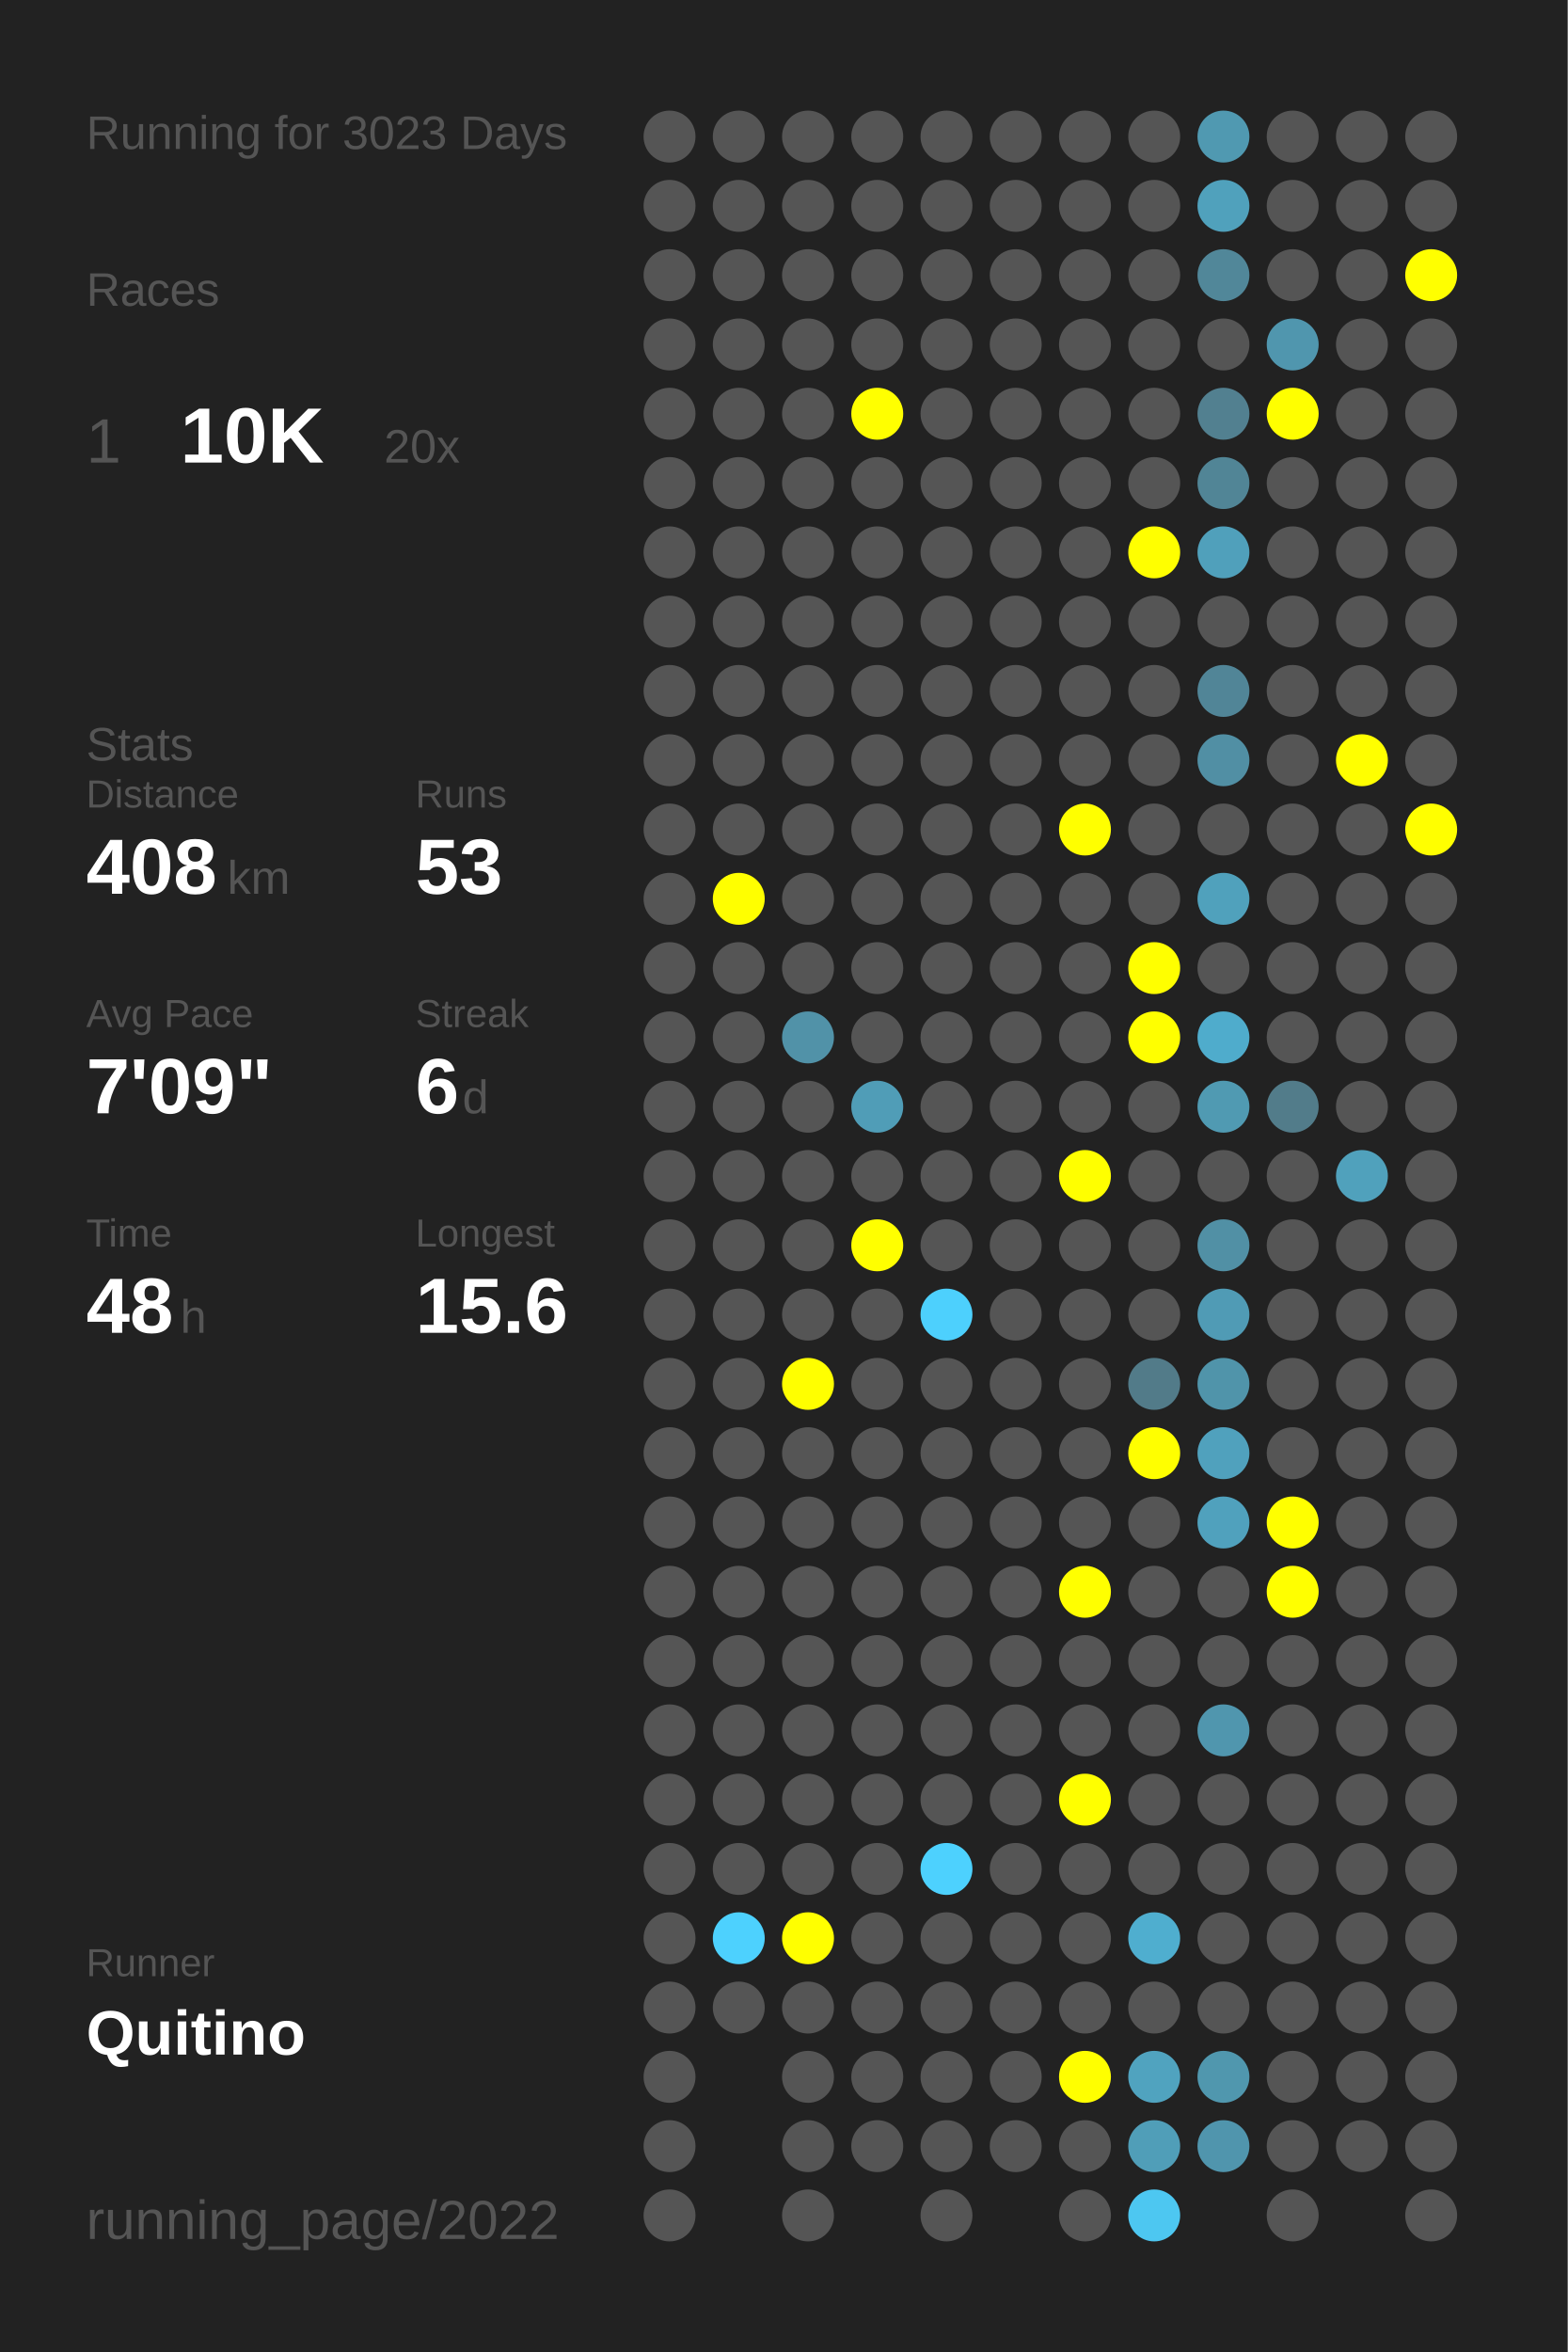
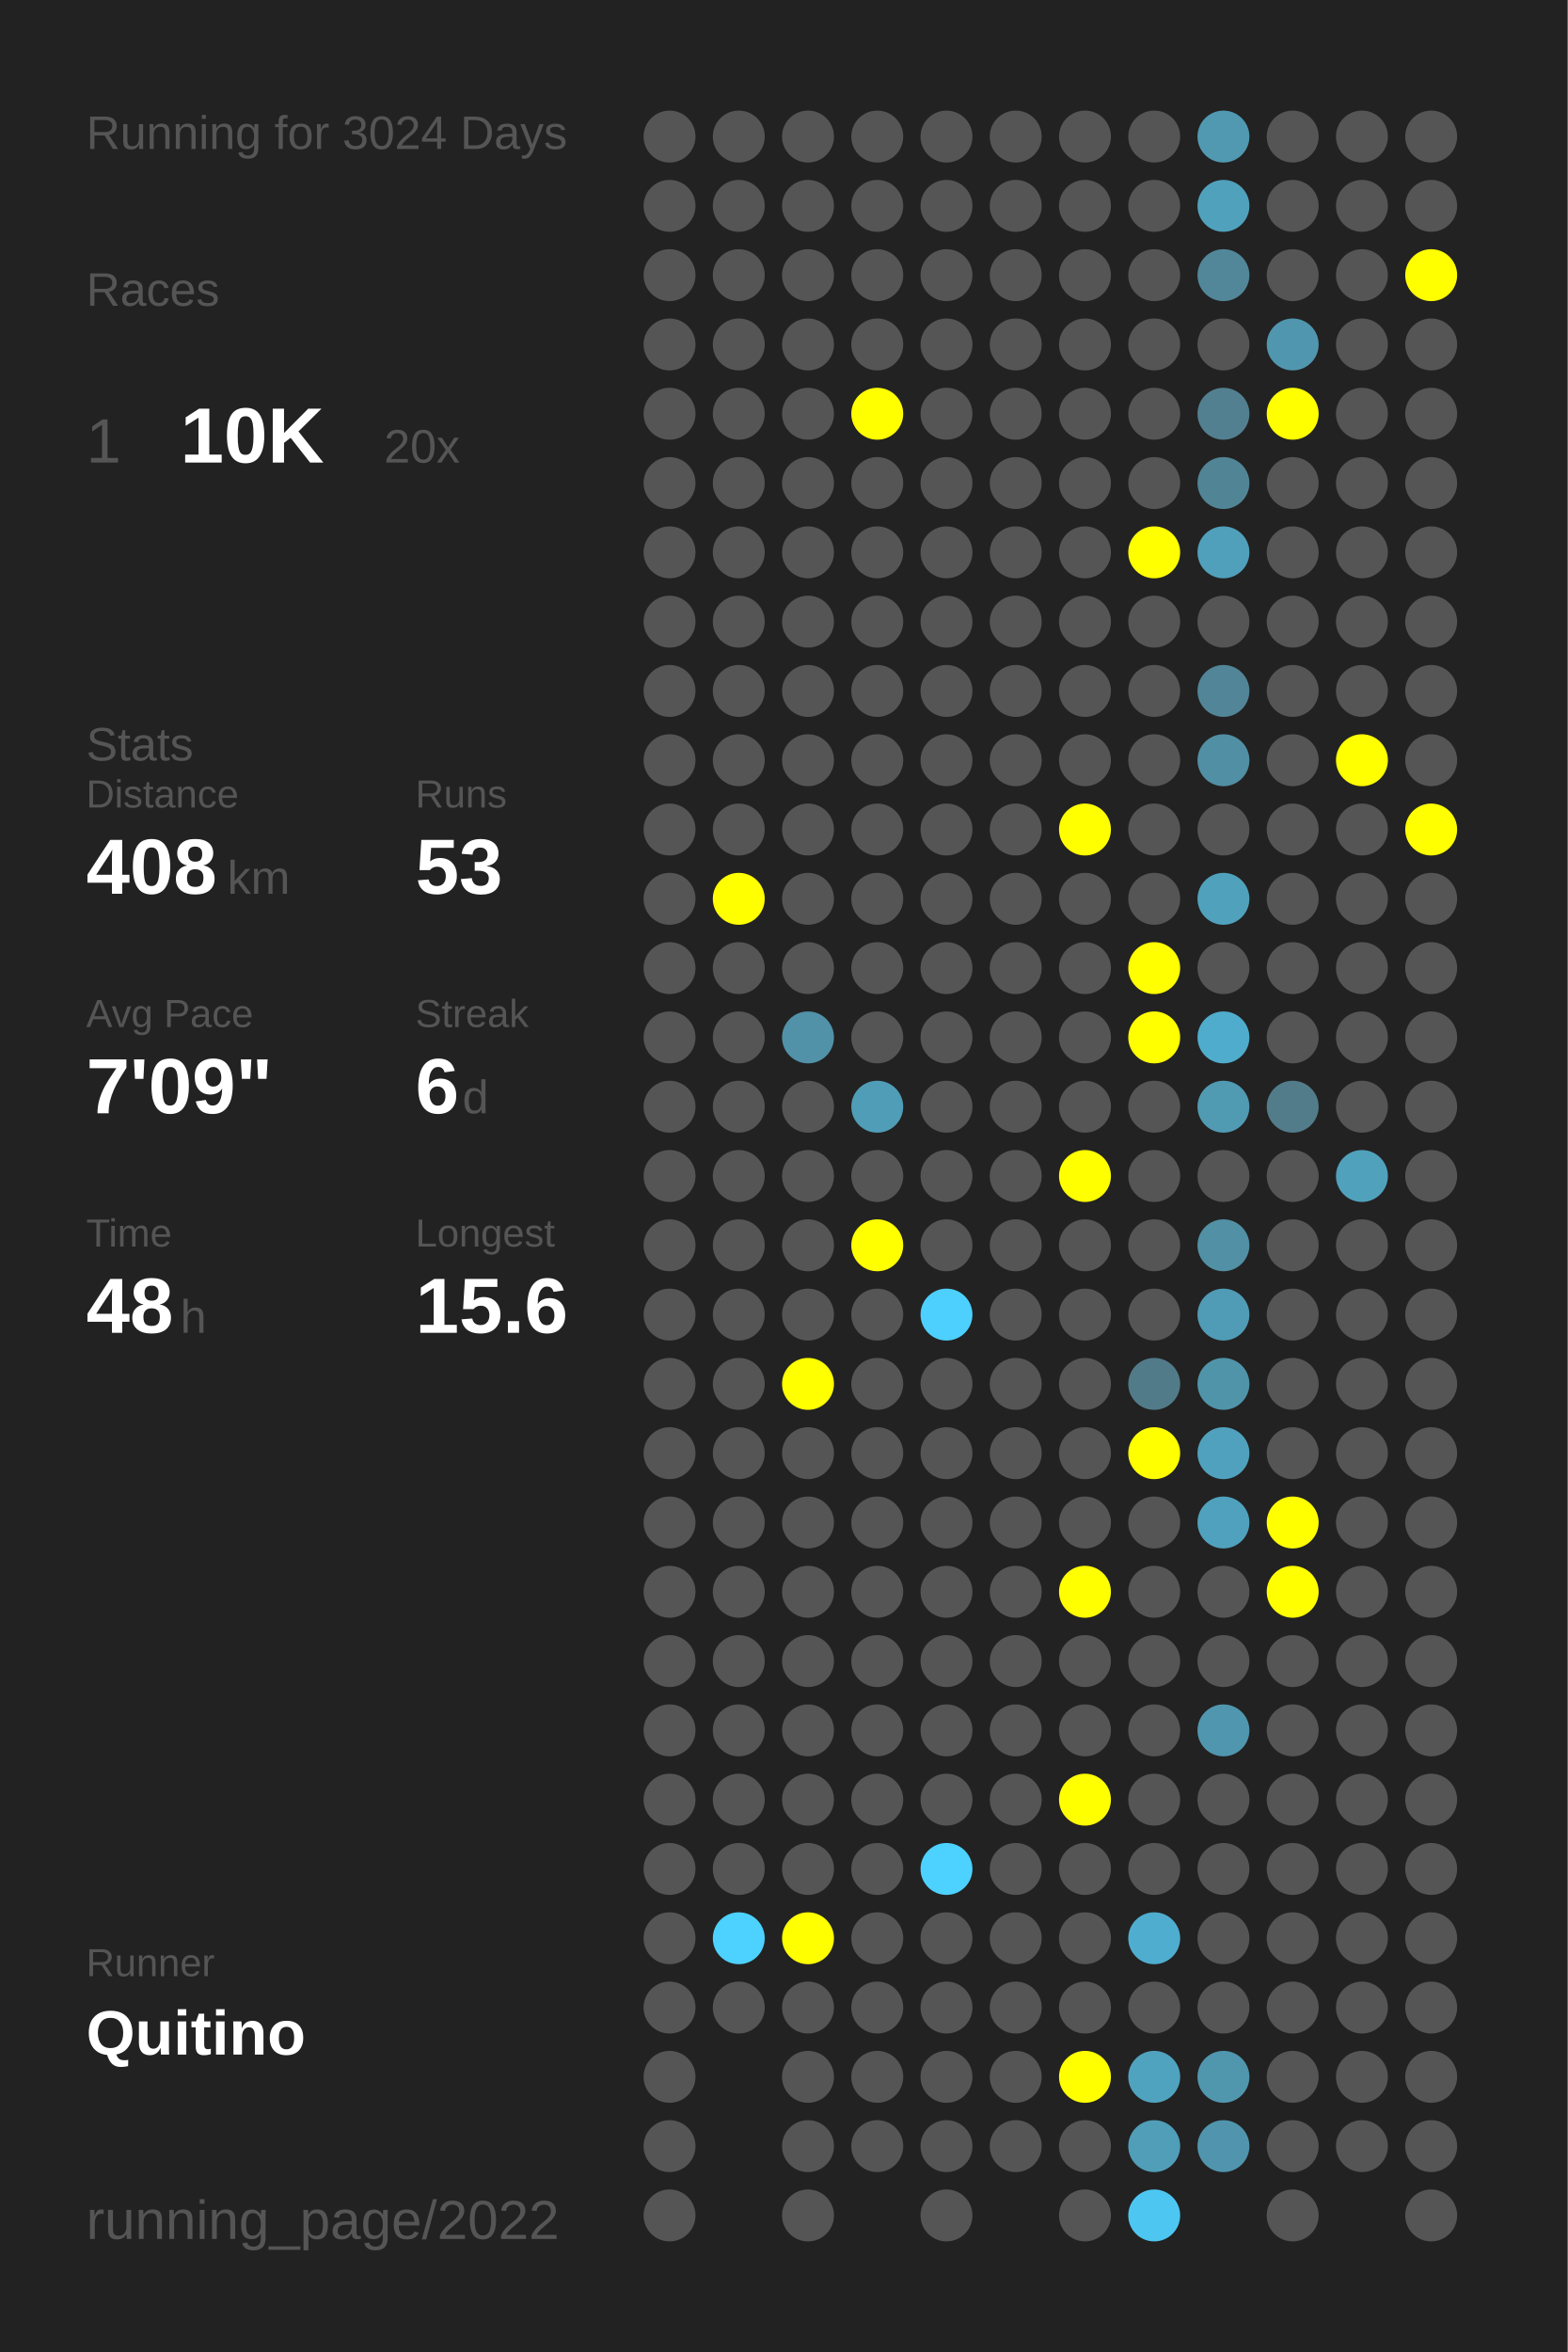
<svg xmlns="http://www.w3.org/2000/svg" baseProfile="full" height="300mm" version="1.1" viewBox="0,0,200,300" width="200mm">
  <defs />
  <rect fill="#222222" height="300" width="200" x="0" y="0" />
-   <text fill="#555555" style="font-size:6px; font-family:Arial;" x="11" y="19">Running for 3023 Days</text>
+   <text fill="#555555" style="font-size:6px; font-family:Arial;" x="11" y="19">Running for 3024 Days</text>
  <text fill="#555555" style="font-size:6px; font-family:Arial;" x="11" y="39">Races</text>
  <text fill="#555555" style="font-size:8px; font-family:Arial;" x="11" y="59">1</text>
  <text fill="#FFFFFF" style="font-size:10px; font-family:Arial; font-weight:bold;" x="23" y="59">10K</text>
  <text fill="#555555" style="font-size:6px; font-family:Arial;" x="49" y="59">20x</text>
  <text fill="#555555" style="font-size:6px; font-family:Arial;" x="11" y="97">Stats</text>
  <text fill="#555555" style="font-size:5px; font-family:Arial;" x="11" y="103">Distance</text>
  <text fill="#FFFFFF" style="font-size:10px; font-family:Arial; font-weight:bold;" x="11" y="114">408</text>
  <text fill="#555555" style="font-size:6px; font-family:Arial;" x="29" y="114">km</text>
  <text fill="#555555" style="font-size:5px; font-family:Arial;" x="53" y="103">Runs</text>
  <text fill="#FFFFFF" style="font-size:10px; font-family:Arial; font-weight:bold;" x="53" y="114">53</text>
  <text fill="#555555" style="font-size:5px; font-family:Arial;" x="11" y="131">Avg Pace</text>
  <text fill="#FFFFFF" style="font-size:10px; font-family:Arial; font-weight:bold;" x="11" y="142">7'09"</text>
  <text fill="#555555" style="font-size:5px; font-family:Arial;" x="53" y="131">Streak</text>
  <text fill="#FFFFFF" style="font-size:10px; font-family:Arial; font-weight:bold;" x="53" y="142">6</text>
  <text fill="#555555" style="font-size:6px; font-family:Arial;" x="59" y="142">d</text>
  <text fill="#555555" style="font-size:5px; font-family:Arial;" x="11" y="159">Time</text>
  <text fill="#FFFFFF" style="font-size:10px; font-family:Arial; font-weight:bold;" x="11" y="170">48</text>
  <text fill="#555555" style="font-size:6px; font-family:Arial;" x="23" y="170">h</text>
  <text fill="#555555" style="font-size:5px; font-family:Arial;" x="53" y="159">Longest</text>
  <text fill="#FFFFFF" style="font-size:10px; font-family:Arial; font-weight:bold;" x="53" y="170">15.6</text>
  <text fill="#555555" style="font-size:5px; font-family:Arial;" x="11" y="252.065">Runner</text>
  <text fill="#FFFFFF" style="font-size:8px; font-family:Arial; font-weight:bold;" x="11" y="262.065">Quitino</text>
  <text fill="#555555" style="font-size:7px; font-family:Arial;" x="11" y="285.581">running_page/2022</text>
  <circle cx="85.417" cy="17.419" fill="#555555" r="3.312" />
  <circle cx="85.417" cy="26.258" fill="#555555" r="3.312" />
  <circle cx="85.417" cy="35.097" fill="#555555" r="3.312" />
  <circle cx="85.417" cy="43.935" fill="#555555" r="3.312" />
  <circle cx="85.417" cy="52.774" fill="#555555" r="3.312" />
  <circle cx="85.417" cy="61.613" fill="#555555" r="3.312" />
  <circle cx="85.417" cy="70.452" fill="#555555" r="3.312" />
  <circle cx="85.417" cy="79.29" fill="#555555" r="3.312" />
  <circle cx="85.417" cy="88.129" fill="#555555" r="3.312" />
  <circle cx="85.417" cy="96.968" fill="#555555" r="3.312" />
  <circle cx="85.417" cy="105.806" fill="#555555" r="3.312" />
  <circle cx="85.417" cy="114.645" fill="#555555" r="3.312" />
  <circle cx="85.417" cy="123.484" fill="#555555" r="3.312" />
  <circle cx="85.417" cy="132.323" fill="#555555" r="3.312" />
  <circle cx="85.417" cy="141.161" fill="#555555" r="3.312" />
  <circle cx="85.417" cy="150" fill="#555555" r="3.312" />
  <circle cx="85.417" cy="158.839" fill="#555555" r="3.312" />
  <circle cx="85.417" cy="167.677" fill="#555555" r="3.312" />
  <circle cx="85.417" cy="176.516" fill="#555555" r="3.312" />
  <circle cx="85.417" cy="185.355" fill="#555555" r="3.312" />
  <circle cx="85.417" cy="194.194" fill="#555555" r="3.312" />
  <circle cx="85.417" cy="203.032" fill="#555555" r="3.312" />
  <circle cx="85.417" cy="211.871" fill="#555555" r="3.312" />
  <circle cx="85.417" cy="220.71" fill="#555555" r="3.312" />
  <circle cx="85.417" cy="229.548" fill="#555555" r="3.312" />
  <circle cx="85.417" cy="238.387" fill="#555555" r="3.312" />
  <circle cx="85.417" cy="247.226" fill="#555555" r="3.312" />
  <circle cx="85.417" cy="256.065" fill="#555555" r="3.312" />
  <circle cx="85.417" cy="264.903" fill="#555555" r="3.312" />
  <circle cx="85.417" cy="273.742" fill="#555555" r="3.312" />
  <circle cx="85.417" cy="282.581" fill="#555555" r="3.312" />
  <circle cx="94.25" cy="17.419" fill="#555555" r="3.312" />
  <circle cx="94.25" cy="26.258" fill="#555555" r="3.312" />
  <circle cx="94.25" cy="35.097" fill="#555555" r="3.312" />
  <circle cx="94.25" cy="43.935" fill="#555555" r="3.312" />
  <circle cx="94.25" cy="52.774" fill="#555555" r="3.312" />
  <circle cx="94.25" cy="61.613" fill="#555555" r="3.312" />
  <circle cx="94.25" cy="70.452" fill="#555555" r="3.312" />
  <circle cx="94.25" cy="79.29" fill="#555555" r="3.312" />
  <circle cx="94.25" cy="88.129" fill="#555555" r="3.312" />
  <circle cx="94.25" cy="96.968" fill="#555555" r="3.312" />
  <circle cx="94.25" cy="105.806" fill="#555555" r="3.312" />
  <circle cx="94.25" cy="114.645" fill="#FFFF00" r="3.312" />
  <circle cx="94.25" cy="123.484" fill="#555555" r="3.312" />
  <circle cx="94.25" cy="132.323" fill="#555555" r="3.312" />
  <circle cx="94.25" cy="141.161" fill="#555555" r="3.312" />
  <circle cx="94.25" cy="150" fill="#555555" r="3.312" />
  <circle cx="94.25" cy="158.839" fill="#555555" r="3.312" />
  <circle cx="94.25" cy="167.677" fill="#555555" r="3.312" />
  <circle cx="94.25" cy="176.516" fill="#555555" r="3.312" />
  <circle cx="94.25" cy="185.355" fill="#555555" r="3.312" />
  <circle cx="94.25" cy="194.194" fill="#555555" r="3.312" />
  <circle cx="94.25" cy="203.032" fill="#555555" r="3.312" />
  <circle cx="94.25" cy="211.871" fill="#555555" r="3.312" />
  <circle cx="94.25" cy="220.71" fill="#555555" r="3.312" />
  <circle cx="94.25" cy="229.548" fill="#555555" r="3.312" />
  <circle cx="94.25" cy="238.387" fill="#555555" r="3.312" />
  <circle cx="94.25" cy="247.226" fill="#4dd1fe" r="3.312" />
  <circle cx="94.25" cy="256.065" fill="#555555" r="3.312" />
  <circle cx="103.083" cy="17.419" fill="#555555" r="3.312" />
  <circle cx="103.083" cy="26.258" fill="#555555" r="3.312" />
  <circle cx="103.083" cy="35.097" fill="#555555" r="3.312" />
  <circle cx="103.083" cy="43.935" fill="#555555" r="3.312" />
  <circle cx="103.083" cy="52.774" fill="#555555" r="3.312" />
  <circle cx="103.083" cy="61.613" fill="#555555" r="3.312" />
  <circle cx="103.083" cy="70.452" fill="#555555" r="3.312" />
  <circle cx="103.083" cy="79.29" fill="#555555" r="3.312" />
  <circle cx="103.083" cy="88.129" fill="#555555" r="3.312" />
  <circle cx="103.083" cy="96.968" fill="#555555" r="3.312" />
  <circle cx="103.083" cy="105.806" fill="#555555" r="3.312" />
  <circle cx="103.083" cy="114.645" fill="#555555" r="3.312" />
  <circle cx="103.083" cy="123.484" fill="#555555" r="3.312" />
  <circle cx="103.083" cy="132.323" fill="#5192a8" r="3.312" />
  <circle cx="103.083" cy="141.161" fill="#555555" r="3.312" />
  <circle cx="103.083" cy="150" fill="#555555" r="3.312" />
  <circle cx="103.083" cy="158.839" fill="#555555" r="3.312" />
  <circle cx="103.083" cy="167.677" fill="#555555" r="3.312" />
  <circle cx="103.083" cy="176.516" fill="#FFFF00" r="3.312" />
  <circle cx="103.083" cy="185.355" fill="#555555" r="3.312" />
  <circle cx="103.083" cy="194.194" fill="#555555" r="3.312" />
  <circle cx="103.083" cy="203.032" fill="#555555" r="3.312" />
  <circle cx="103.083" cy="211.871" fill="#555555" r="3.312" />
  <circle cx="103.083" cy="220.71" fill="#555555" r="3.312" />
  <circle cx="103.083" cy="229.548" fill="#555555" r="3.312" />
  <circle cx="103.083" cy="238.387" fill="#555555" r="3.312" />
  <circle cx="103.083" cy="247.226" fill="#FFFF00" r="3.312" />
  <circle cx="103.083" cy="256.065" fill="#555555" r="3.312" />
  <circle cx="103.083" cy="264.903" fill="#555555" r="3.312" />
  <circle cx="103.083" cy="273.742" fill="#555555" r="3.312" />
  <circle cx="103.083" cy="282.581" fill="#555555" r="3.312" />
  <circle cx="111.917" cy="17.419" fill="#555555" r="3.312" />
  <circle cx="111.917" cy="26.258" fill="#555555" r="3.312" />
  <circle cx="111.917" cy="35.097" fill="#555555" r="3.312" />
  <circle cx="111.917" cy="43.935" fill="#555555" r="3.312" />
  <circle cx="111.917" cy="52.774" fill="#FFFF00" r="3.312" />
  <circle cx="111.917" cy="61.613" fill="#555555" r="3.312" />
  <circle cx="111.917" cy="70.452" fill="#555555" r="3.312" />
  <circle cx="111.917" cy="79.29" fill="#555555" r="3.312" />
  <circle cx="111.917" cy="88.129" fill="#555555" r="3.312" />
  <circle cx="111.917" cy="96.968" fill="#555555" r="3.312" />
  <circle cx="111.917" cy="105.806" fill="#555555" r="3.312" />
  <circle cx="111.917" cy="114.645" fill="#555555" r="3.312" />
  <circle cx="111.917" cy="123.484" fill="#555555" r="3.312" />
  <circle cx="111.917" cy="132.323" fill="#555555" r="3.312" />
  <circle cx="111.917" cy="141.161" fill="#509db7" r="3.312" />
  <circle cx="111.917" cy="150" fill="#555555" r="3.312" />
  <circle cx="111.917" cy="158.839" fill="#FFFF00" r="3.312" />
  <circle cx="111.917" cy="167.677" fill="#555555" r="3.312" />
  <circle cx="111.917" cy="176.516" fill="#555555" r="3.312" />
  <circle cx="111.917" cy="185.355" fill="#555555" r="3.312" />
  <circle cx="111.917" cy="194.194" fill="#555555" r="3.312" />
  <circle cx="111.917" cy="203.032" fill="#555555" r="3.312" />
  <circle cx="111.917" cy="211.871" fill="#555555" r="3.312" />
  <circle cx="111.917" cy="220.71" fill="#555555" r="3.312" />
  <circle cx="111.917" cy="229.548" fill="#555555" r="3.312" />
  <circle cx="111.917" cy="238.387" fill="#555555" r="3.312" />
  <circle cx="111.917" cy="247.226" fill="#555555" r="3.312" />
  <circle cx="111.917" cy="256.065" fill="#555555" r="3.312" />
  <circle cx="111.917" cy="264.903" fill="#555555" r="3.312" />
  <circle cx="111.917" cy="273.742" fill="#555555" r="3.312" />
  <circle cx="120.75" cy="17.419" fill="#555555" r="3.312" />
  <circle cx="120.75" cy="26.258" fill="#555555" r="3.312" />
  <circle cx="120.75" cy="35.097" fill="#555555" r="3.312" />
  <circle cx="120.75" cy="43.935" fill="#555555" r="3.312" />
  <circle cx="120.75" cy="52.774" fill="#555555" r="3.312" />
  <circle cx="120.75" cy="61.613" fill="#555555" r="3.312" />
  <circle cx="120.75" cy="70.452" fill="#555555" r="3.312" />
  <circle cx="120.75" cy="79.29" fill="#555555" r="3.312" />
  <circle cx="120.75" cy="88.129" fill="#555555" r="3.312" />
  <circle cx="120.75" cy="96.968" fill="#555555" r="3.312" />
  <circle cx="120.75" cy="105.806" fill="#555555" r="3.312" />
  <circle cx="120.75" cy="114.645" fill="#555555" r="3.312" />
  <circle cx="120.75" cy="123.484" fill="#555555" r="3.312" />
  <circle cx="120.75" cy="132.323" fill="#555555" r="3.312" />
  <circle cx="120.75" cy="141.161" fill="#555555" r="3.312" />
  <circle cx="120.75" cy="150" fill="#555555" r="3.312" />
  <circle cx="120.75" cy="158.839" fill="#555555" r="3.312" />
  <circle cx="120.75" cy="167.677" fill="#4dd0fd" r="3.312" />
  <circle cx="120.75" cy="176.516" fill="#555555" r="3.312" />
  <circle cx="120.75" cy="185.355" fill="#555555" r="3.312" />
  <circle cx="120.75" cy="194.194" fill="#555555" r="3.312" />
  <circle cx="120.75" cy="203.032" fill="#555555" r="3.312" />
  <circle cx="120.75" cy="211.871" fill="#555555" r="3.312" />
  <circle cx="120.75" cy="220.71" fill="#555555" r="3.312" />
  <circle cx="120.75" cy="229.548" fill="#555555" r="3.312" />
  <circle cx="120.75" cy="238.387" fill="#4dd1fe" r="3.312" />
  <circle cx="120.75" cy="247.226" fill="#555555" r="3.312" />
  <circle cx="120.75" cy="256.065" fill="#555555" r="3.312" />
  <circle cx="120.75" cy="264.903" fill="#555555" r="3.312" />
  <circle cx="120.75" cy="273.742" fill="#555555" r="3.312" />
  <circle cx="120.75" cy="282.581" fill="#555555" r="3.312" />
  <circle cx="129.583" cy="17.419" fill="#555555" r="3.312" />
  <circle cx="129.583" cy="26.258" fill="#555555" r="3.312" />
  <circle cx="129.583" cy="35.097" fill="#555555" r="3.312" />
  <circle cx="129.583" cy="43.935" fill="#555555" r="3.312" />
  <circle cx="129.583" cy="52.774" fill="#555555" r="3.312" />
  <circle cx="129.583" cy="61.613" fill="#555555" r="3.312" />
  <circle cx="129.583" cy="70.452" fill="#555555" r="3.312" />
  <circle cx="129.583" cy="79.29" fill="#555555" r="3.312" />
  <circle cx="129.583" cy="88.129" fill="#555555" r="3.312" />
  <circle cx="129.583" cy="96.968" fill="#555555" r="3.312" />
  <circle cx="129.583" cy="105.806" fill="#555555" r="3.312" />
  <circle cx="129.583" cy="114.645" fill="#555555" r="3.312" />
  <circle cx="129.583" cy="123.484" fill="#555555" r="3.312" />
  <circle cx="129.583" cy="132.323" fill="#555555" r="3.312" />
  <circle cx="129.583" cy="141.161" fill="#555555" r="3.312" />
  <circle cx="129.583" cy="150" fill="#555555" r="3.312" />
  <circle cx="129.583" cy="158.839" fill="#555555" r="3.312" />
  <circle cx="129.583" cy="167.677" fill="#555555" r="3.312" />
  <circle cx="129.583" cy="176.516" fill="#555555" r="3.312" />
  <circle cx="129.583" cy="185.355" fill="#555555" r="3.312" />
  <circle cx="129.583" cy="194.194" fill="#555555" r="3.312" />
  <circle cx="129.583" cy="203.032" fill="#555555" r="3.312" />
  <circle cx="129.583" cy="211.871" fill="#555555" r="3.312" />
  <circle cx="129.583" cy="220.71" fill="#555555" r="3.312" />
  <circle cx="129.583" cy="229.548" fill="#555555" r="3.312" />
  <circle cx="129.583" cy="238.387" fill="#555555" r="3.312" />
  <circle cx="129.583" cy="247.226" fill="#555555" r="3.312" />
  <circle cx="129.583" cy="256.065" fill="#555555" r="3.312" />
  <circle cx="129.583" cy="264.903" fill="#555555" r="3.312" />
  <circle cx="129.583" cy="273.742" fill="#555555" r="3.312" />
  <circle cx="138.417" cy="17.419" fill="#555555" r="3.312" />
  <circle cx="138.417" cy="26.258" fill="#555555" r="3.312" />
  <circle cx="138.417" cy="35.097" fill="#555555" r="3.312" />
  <circle cx="138.417" cy="43.935" fill="#555555" r="3.312" />
  <circle cx="138.417" cy="52.774" fill="#555555" r="3.312" />
  <circle cx="138.417" cy="61.613" fill="#555555" r="3.312" />
  <circle cx="138.417" cy="70.452" fill="#555555" r="3.312" />
  <circle cx="138.417" cy="79.29" fill="#555555" r="3.312" />
  <circle cx="138.417" cy="88.129" fill="#555555" r="3.312" />
  <circle cx="138.417" cy="96.968" fill="#555555" r="3.312" />
  <circle cx="138.417" cy="105.806" fill="#FFFF00" r="3.312" />
  <circle cx="138.417" cy="114.645" fill="#555555" r="3.312" />
  <circle cx="138.417" cy="123.484" fill="#555555" r="3.312" />
  <circle cx="138.417" cy="132.323" fill="#555555" r="3.312" />
  <circle cx="138.417" cy="141.161" fill="#555555" r="3.312" />
  <circle cx="138.417" cy="150" fill="#FFFF00" r="3.312" />
  <circle cx="138.417" cy="158.839" fill="#555555" r="3.312" />
  <circle cx="138.417" cy="167.677" fill="#555555" r="3.312" />
  <circle cx="138.417" cy="176.516" fill="#555555" r="3.312" />
  <circle cx="138.417" cy="185.355" fill="#555555" r="3.312" />
  <circle cx="138.417" cy="194.194" fill="#555555" r="3.312" />
  <circle cx="138.417" cy="203.032" fill="#FFFF00" r="3.312" />
  <circle cx="138.417" cy="211.871" fill="#555555" r="3.312" />
  <circle cx="138.417" cy="220.71" fill="#555555" r="3.312" />
  <circle cx="138.417" cy="229.548" fill="#FFFF00" r="3.312" />
  <circle cx="138.417" cy="238.387" fill="#555555" r="3.312" />
  <circle cx="138.417" cy="247.226" fill="#555555" r="3.312" />
  <circle cx="138.417" cy="256.065" fill="#555555" r="3.312" />
  <circle cx="138.417" cy="264.903" fill="#FFFF00" r="3.312" />
  <circle cx="138.417" cy="273.742" fill="#555555" r="3.312" />
  <circle cx="138.417" cy="282.581" fill="#555555" r="3.312" />
  <circle cx="147.25" cy="17.419" fill="#555555" r="3.312" />
  <circle cx="147.25" cy="26.258" fill="#555555" r="3.312" />
  <circle cx="147.25" cy="35.097" fill="#555555" r="3.312" />
  <circle cx="147.25" cy="43.935" fill="#555555" r="3.312" />
  <circle cx="147.25" cy="52.774" fill="#555555" r="3.312" />
  <circle cx="147.25" cy="61.613" fill="#555555" r="3.312" />
  <circle cx="147.25" cy="70.452" fill="#FFFF00" r="3.312" />
  <circle cx="147.25" cy="79.29" fill="#555555" r="3.312" />
  <circle cx="147.25" cy="88.129" fill="#555555" r="3.312" />
  <circle cx="147.25" cy="96.968" fill="#555555" r="3.312" />
  <circle cx="147.25" cy="105.806" fill="#555555" r="3.312" />
  <circle cx="147.25" cy="114.645" fill="#555555" r="3.312" />
  <circle cx="147.25" cy="123.484" fill="#FFFF00" r="3.312" />
  <circle cx="147.25" cy="132.323" fill="#FFFF00" r="3.312" />
  <circle cx="147.25" cy="141.161" fill="#555555" r="3.312" />
  <circle cx="147.25" cy="150" fill="#555555" r="3.312" />
  <circle cx="147.25" cy="158.839" fill="#555555" r="3.312" />
  <circle cx="147.25" cy="167.677" fill="#555555" r="3.312" />
  <circle cx="147.25" cy="176.516" fill="#527b89" r="3.312" />
  <circle cx="147.25" cy="185.355" fill="#FFFF00" r="3.312" />
  <circle cx="147.25" cy="194.194" fill="#555555" r="3.312" />
  <circle cx="147.25" cy="203.032" fill="#555555" r="3.312" />
  <circle cx="147.25" cy="211.871" fill="#555555" r="3.312" />
  <circle cx="147.25" cy="220.71" fill="#555555" r="3.312" />
  <circle cx="147.25" cy="229.548" fill="#555555" r="3.312" />
  <circle cx="147.25" cy="238.387" fill="#555555" r="3.312" />
  <circle cx="147.25" cy="247.226" fill="#4faecf" r="3.312" />
  <circle cx="147.25" cy="256.065" fill="#555555" r="3.312" />
  <circle cx="147.25" cy="264.903" fill="#50a3bf" r="3.312" />
  <circle cx="147.25" cy="273.742" fill="#509eb8" r="3.312" />
  <circle cx="147.25" cy="282.581" fill="#4dc7f1" r="3.312" />
  <circle cx="156.083" cy="17.419" fill="#5099b1" r="3.312" />
  <circle cx="156.083" cy="26.258" fill="#50a1bc" r="3.312" />
  <circle cx="156.083" cy="35.097" fill="#518799" r="3.312" />
  <circle cx="156.083" cy="43.935" fill="#555555" r="3.312" />
  <circle cx="156.083" cy="52.774" fill="#528090" r="3.312" />
  <circle cx="156.083" cy="61.613" fill="#518596" r="3.312" />
  <circle cx="156.083" cy="70.452" fill="#50a0bb" r="3.312" />
  <circle cx="156.083" cy="79.29" fill="#555555" r="3.312" />
  <circle cx="156.083" cy="88.129" fill="#518597" r="3.312" />
  <circle cx="156.083" cy="96.968" fill="#518fa4" r="3.312" />
  <circle cx="156.083" cy="105.806" fill="#555555" r="3.312" />
  <circle cx="156.083" cy="114.645" fill="#50a1bc" r="3.312" />
  <circle cx="156.083" cy="123.484" fill="#555555" r="3.312" />
  <circle cx="156.083" cy="132.323" fill="#4faccc" r="3.312" />
  <circle cx="156.083" cy="141.161" fill="#509ab2" r="3.312" />
  <circle cx="156.083" cy="150" fill="#555555" r="3.312" />
  <circle cx="156.083" cy="158.839" fill="#5190a5" r="3.312" />
  <circle cx="156.083" cy="167.677" fill="#509bb5" r="3.312" />
  <circle cx="156.083" cy="176.516" fill="#5094aa" r="3.312" />
  <circle cx="156.083" cy="185.355" fill="#50a1bd" r="3.312" />
  <circle cx="156.083" cy="194.194" fill="#50a1bd" r="3.312" />
  <circle cx="156.083" cy="203.032" fill="#555555" r="3.312" />
  <circle cx="156.083" cy="211.871" fill="#555555" r="3.312" />
  <circle cx="156.083" cy="220.71" fill="#5096ae" r="3.312" />
  <circle cx="156.083" cy="229.548" fill="#555555" r="3.312" />
  <circle cx="156.083" cy="238.387" fill="#555555" r="3.312" />
  <circle cx="156.083" cy="247.226" fill="#555555" r="3.312" />
  <circle cx="156.083" cy="256.065" fill="#555555" r="3.312" />
  <circle cx="156.083" cy="264.903" fill="#5097ae" r="3.312" />
  <circle cx="156.083" cy="273.742" fill="#5095ad" r="3.312" />
  <circle cx="164.917" cy="17.419" fill="#555555" r="3.312" />
  <circle cx="164.917" cy="26.258" fill="#555555" r="3.312" />
  <circle cx="164.917" cy="35.097" fill="#555555" r="3.312" />
  <circle cx="164.917" cy="43.935" fill="#5096ae" r="3.312" />
  <circle cx="164.917" cy="52.774" fill="#FFFF00" r="3.312" />
  <circle cx="164.917" cy="61.613" fill="#555555" r="3.312" />
  <circle cx="164.917" cy="70.452" fill="#555555" r="3.312" />
  <circle cx="164.917" cy="79.29" fill="#555555" r="3.312" />
  <circle cx="164.917" cy="88.129" fill="#555555" r="3.312" />
  <circle cx="164.917" cy="96.968" fill="#555555" r="3.312" />
  <circle cx="164.917" cy="105.806" fill="#555555" r="3.312" />
  <circle cx="164.917" cy="114.645" fill="#555555" r="3.312" />
  <circle cx="164.917" cy="123.484" fill="#555555" r="3.312" />
  <circle cx="164.917" cy="132.323" fill="#555555" r="3.312" />
  <circle cx="164.917" cy="141.161" fill="#527c8a" r="3.312" />
  <circle cx="164.917" cy="150" fill="#555555" r="3.312" />
  <circle cx="164.917" cy="158.839" fill="#555555" r="3.312" />
  <circle cx="164.917" cy="167.677" fill="#555555" r="3.312" />
  <circle cx="164.917" cy="176.516" fill="#555555" r="3.312" />
  <circle cx="164.917" cy="185.355" fill="#555555" r="3.312" />
  <circle cx="164.917" cy="194.194" fill="#FFFF00" r="3.312" />
  <circle cx="164.917" cy="203.032" fill="#FFFF00" r="3.312" />
  <circle cx="164.917" cy="211.871" fill="#555555" r="3.312" />
  <circle cx="164.917" cy="220.71" fill="#555555" r="3.312" />
  <circle cx="164.917" cy="229.548" fill="#555555" r="3.312" />
  <circle cx="164.917" cy="238.387" fill="#555555" r="3.312" />
  <circle cx="164.917" cy="247.226" fill="#555555" r="3.312" />
  <circle cx="164.917" cy="256.065" fill="#555555" r="3.312" />
  <circle cx="164.917" cy="264.903" fill="#555555" r="3.312" />
  <circle cx="164.917" cy="273.742" fill="#555555" r="3.312" />
  <circle cx="164.917" cy="282.581" fill="#555555" r="3.312" />
  <circle cx="173.75" cy="17.419" fill="#555555" r="3.312" />
  <circle cx="173.75" cy="26.258" fill="#555555" r="3.312" />
  <circle cx="173.75" cy="35.097" fill="#555555" r="3.312" />
  <circle cx="173.75" cy="43.935" fill="#555555" r="3.312" />
  <circle cx="173.75" cy="52.774" fill="#555555" r="3.312" />
  <circle cx="173.75" cy="61.613" fill="#555555" r="3.312" />
  <circle cx="173.75" cy="70.452" fill="#555555" r="3.312" />
  <circle cx="173.75" cy="79.29" fill="#555555" r="3.312" />
  <circle cx="173.75" cy="88.129" fill="#555555" r="3.312" />
  <circle cx="173.75" cy="96.968" fill="#FFFF00" r="3.312" />
  <circle cx="173.75" cy="105.806" fill="#555555" r="3.312" />
  <circle cx="173.75" cy="114.645" fill="#555555" r="3.312" />
  <circle cx="173.75" cy="123.484" fill="#555555" r="3.312" />
  <circle cx="173.75" cy="132.323" fill="#555555" r="3.312" />
  <circle cx="173.75" cy="141.161" fill="#555555" r="3.312" />
  <circle cx="173.75" cy="150" fill="#50a1bc" r="3.312" />
  <circle cx="173.75" cy="158.839" fill="#555555" r="3.312" />
  <circle cx="173.75" cy="167.677" fill="#555555" r="3.312" />
  <circle cx="173.75" cy="176.516" fill="#555555" r="3.312" />
  <circle cx="173.75" cy="185.355" fill="#555555" r="3.312" />
  <circle cx="173.75" cy="194.194" fill="#555555" r="3.312" />
  <circle cx="173.75" cy="203.032" fill="#555555" r="3.312" />
  <circle cx="173.75" cy="211.871" fill="#555555" r="3.312" />
  <circle cx="173.75" cy="220.71" fill="#555555" r="3.312" />
  <circle cx="173.75" cy="229.548" fill="#555555" r="3.312" />
  <circle cx="173.75" cy="238.387" fill="#555555" r="3.312" />
  <circle cx="173.75" cy="247.226" fill="#555555" r="3.312" />
  <circle cx="173.75" cy="256.065" fill="#555555" r="3.312" />
  <circle cx="173.75" cy="264.903" fill="#555555" r="3.312" />
  <circle cx="173.75" cy="273.742" fill="#555555" r="3.312" />
  <circle cx="182.583" cy="17.419" fill="#555555" r="3.312" />
  <circle cx="182.583" cy="26.258" fill="#555555" r="3.312" />
  <circle cx="182.583" cy="35.097" fill="#FFFF00" r="3.312" />
  <circle cx="182.583" cy="43.935" fill="#555555" r="3.312" />
  <circle cx="182.583" cy="52.774" fill="#555555" r="3.312" />
  <circle cx="182.583" cy="61.613" fill="#555555" r="3.312" />
  <circle cx="182.583" cy="70.452" fill="#555555" r="3.312" />
  <circle cx="182.583" cy="79.29" fill="#555555" r="3.312" />
  <circle cx="182.583" cy="88.129" fill="#555555" r="3.312" />
  <circle cx="182.583" cy="96.968" fill="#555555" r="3.312" />
  <circle cx="182.583" cy="105.806" fill="#FFFF00" r="3.312" />
  <circle cx="182.583" cy="114.645" fill="#555555" r="3.312" />
  <circle cx="182.583" cy="123.484" fill="#555555" r="3.312" />
  <circle cx="182.583" cy="132.323" fill="#555555" r="3.312" />
  <circle cx="182.583" cy="141.161" fill="#555555" r="3.312" />
  <circle cx="182.583" cy="150" fill="#555555" r="3.312" />
  <circle cx="182.583" cy="158.839" fill="#555555" r="3.312" />
  <circle cx="182.583" cy="167.677" fill="#555555" r="3.312" />
  <circle cx="182.583" cy="176.516" fill="#555555" r="3.312" />
  <circle cx="182.583" cy="185.355" fill="#555555" r="3.312" />
  <circle cx="182.583" cy="194.194" fill="#555555" r="3.312" />
  <circle cx="182.583" cy="203.032" fill="#555555" r="3.312" />
  <circle cx="182.583" cy="211.871" fill="#555555" r="3.312" />
  <circle cx="182.583" cy="220.71" fill="#555555" r="3.312" />
  <circle cx="182.583" cy="229.548" fill="#555555" r="3.312" />
  <circle cx="182.583" cy="238.387" fill="#555555" r="3.312" />
  <circle cx="182.583" cy="247.226" fill="#555555" r="3.312" />
  <circle cx="182.583" cy="256.065" fill="#555555" r="3.312" />
  <circle cx="182.583" cy="264.903" fill="#555555" r="3.312" />
  <circle cx="182.583" cy="273.742" fill="#555555" r="3.312" />
  <circle cx="182.583" cy="282.581" fill="#555555" r="3.312" />
</svg>
